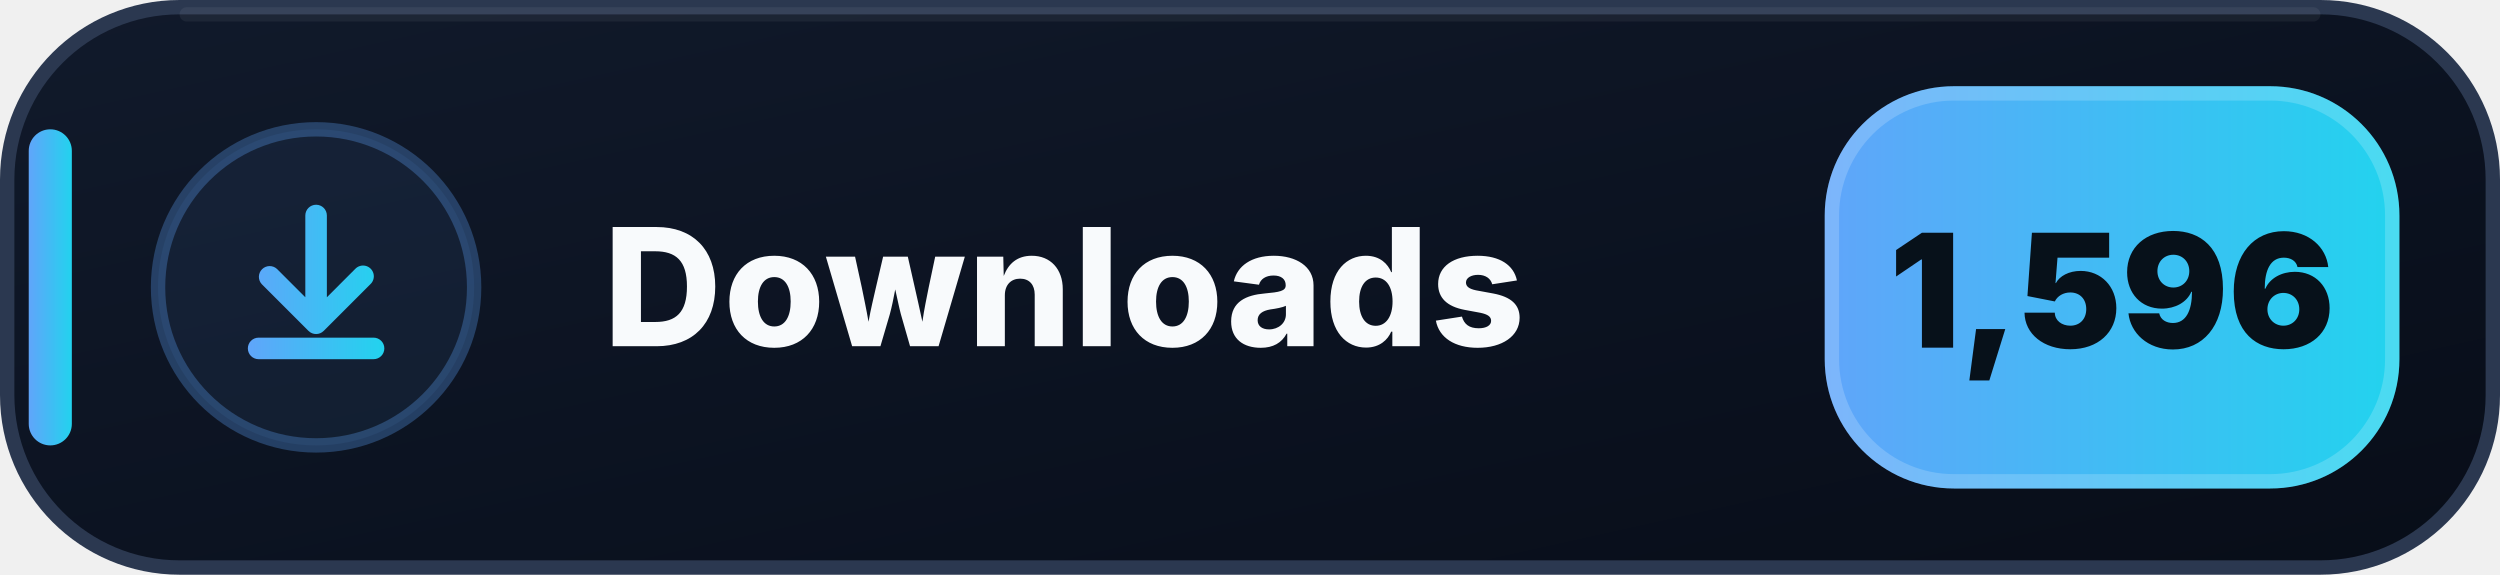
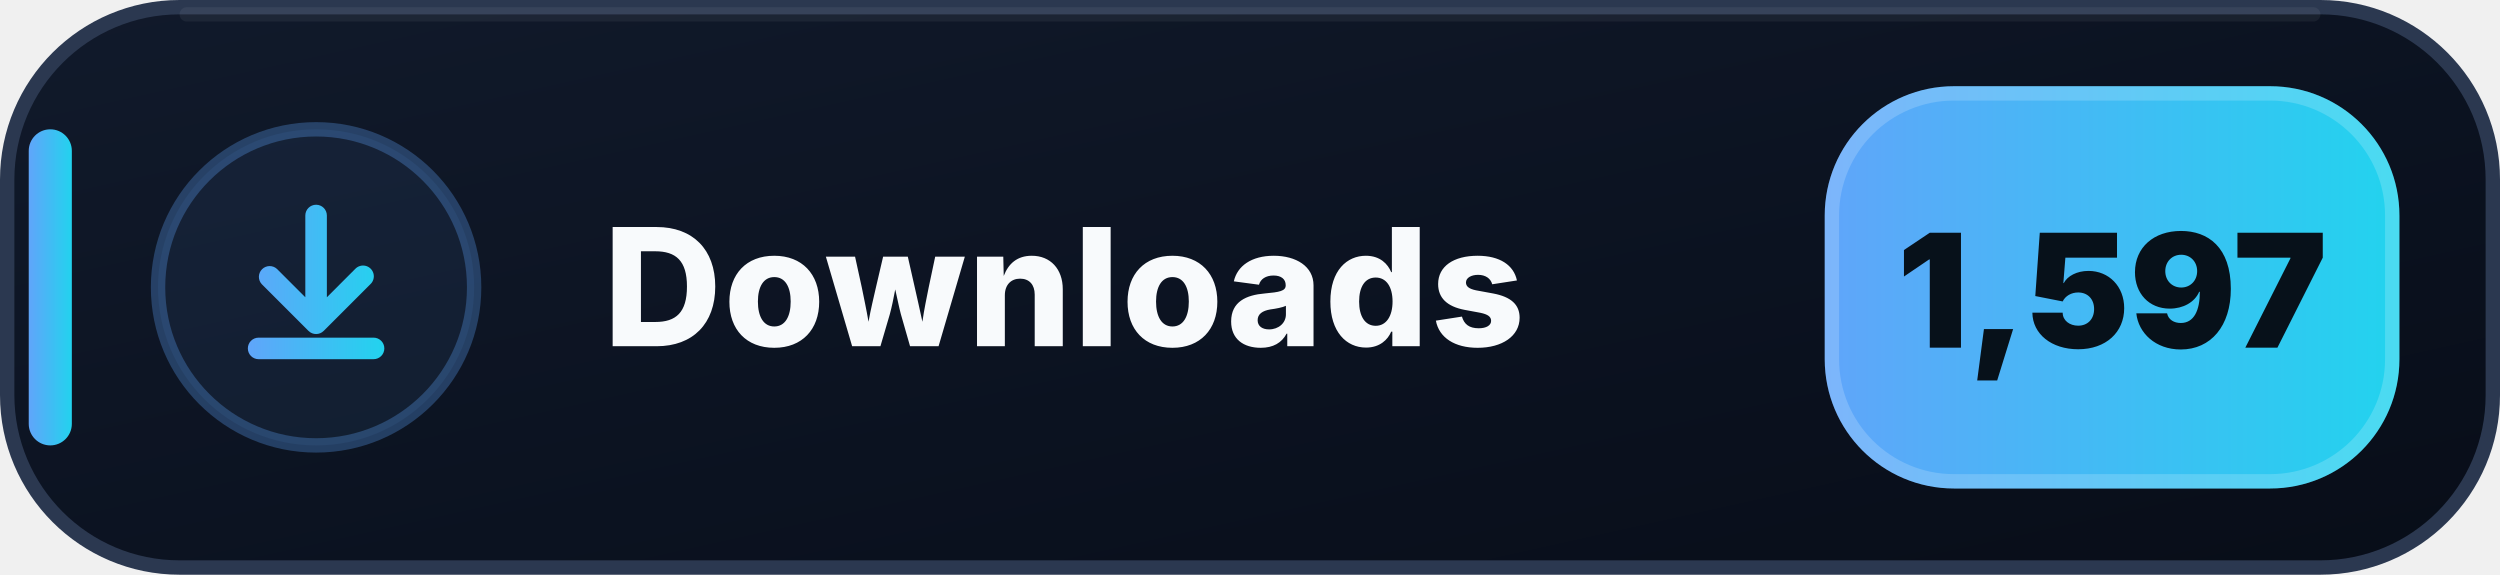
- <svg xmlns="http://www.w3.org/2000/svg" width="174" height="40" viewBox="0 0 174 40" role="img" aria-label="Downloads: 1,596">
+ <svg xmlns="http://www.w3.org/2000/svg" width="174" height="40" viewBox="0 0 174 40" role="img" aria-label="Downloads: 1,597">
  <defs>
    <linearGradient id="downloads-bg" x1="0" y1="0" x2="1" y2="1">
      <stop offset="0" stop-color="#111A2B" />
      <stop offset=".58" stop-color="#0B1220" />
      <stop offset="1" stop-color="#080D18" />
    </linearGradient>
    <linearGradient id="downloads-accent" x1="0" y1="0" x2="1" y2="0">
      <stop offset="0" stop-color="#60A5FA" />
      <stop offset="1" stop-color="#22D3EE" />
    </linearGradient>
  </defs>
  <rect x=".5" y=".5" width="173" height="39" rx="12" fill="url(#downloads-bg)" stroke="#2B3850" />
  <path d="M13 1h148" stroke="#FFFFFF" stroke-opacity=".055" stroke-linecap="round" />
  <rect x="2" y="9" width="3" height="22" rx="1.5" fill="url(#downloads-accent)" />
  <circle cx="22" cy="20" r="11" fill="#60A5FA" fill-opacity=".075" stroke="#60A5FA" stroke-opacity=".3" />
  <g transform="translate(14 12)" fill="url(#downloads-accent)">
    <path d="M8 2.25a.75.75 0 0 1 .75.75v5.69l1.97-1.97a.75.75 0 1 1 1.06 1.06l-3.25 3.25a.75.75 0 0 1-1.06 0L4.22 7.78a.75.75 0 0 1 1.06-1.06l1.97 1.97V3A.75.75 0 0 1 8 2.25Zm-4.75 10a.75.75 0 0 1 .75-.75h8a.75.75 0 0 1 0 1.5H4a.75.75 0 0 1-.75-.75Z" />
  </g>
  <text x="42" y="24.1" fill="#F8FAFC" font-family="Segoe UI,Inter,Arial,sans-serif" font-size="11.4" font-weight="800" letter-spacing=".12">Downloads</text>
  <rect x="127" y="6" width="40" height="28" rx="9" fill="url(#downloads-accent)" />
  <rect x="127.5" y="6.5" width="39" height="27" rx="8.5" fill="none" stroke="#FFFFFF" stroke-opacity=".18" />
-   <text x="147" y="24.2" text-anchor="middle" fill="#07111A" font-family="Segoe UI,Inter,Arial,sans-serif" font-size="11" font-weight="900">1,596</text>
+   <text x="147" y="24.2" text-anchor="middle" fill="#07111A" font-family="Segoe UI,Inter,Arial,sans-serif" font-size="11" font-weight="900">1,597</text>
</svg>
